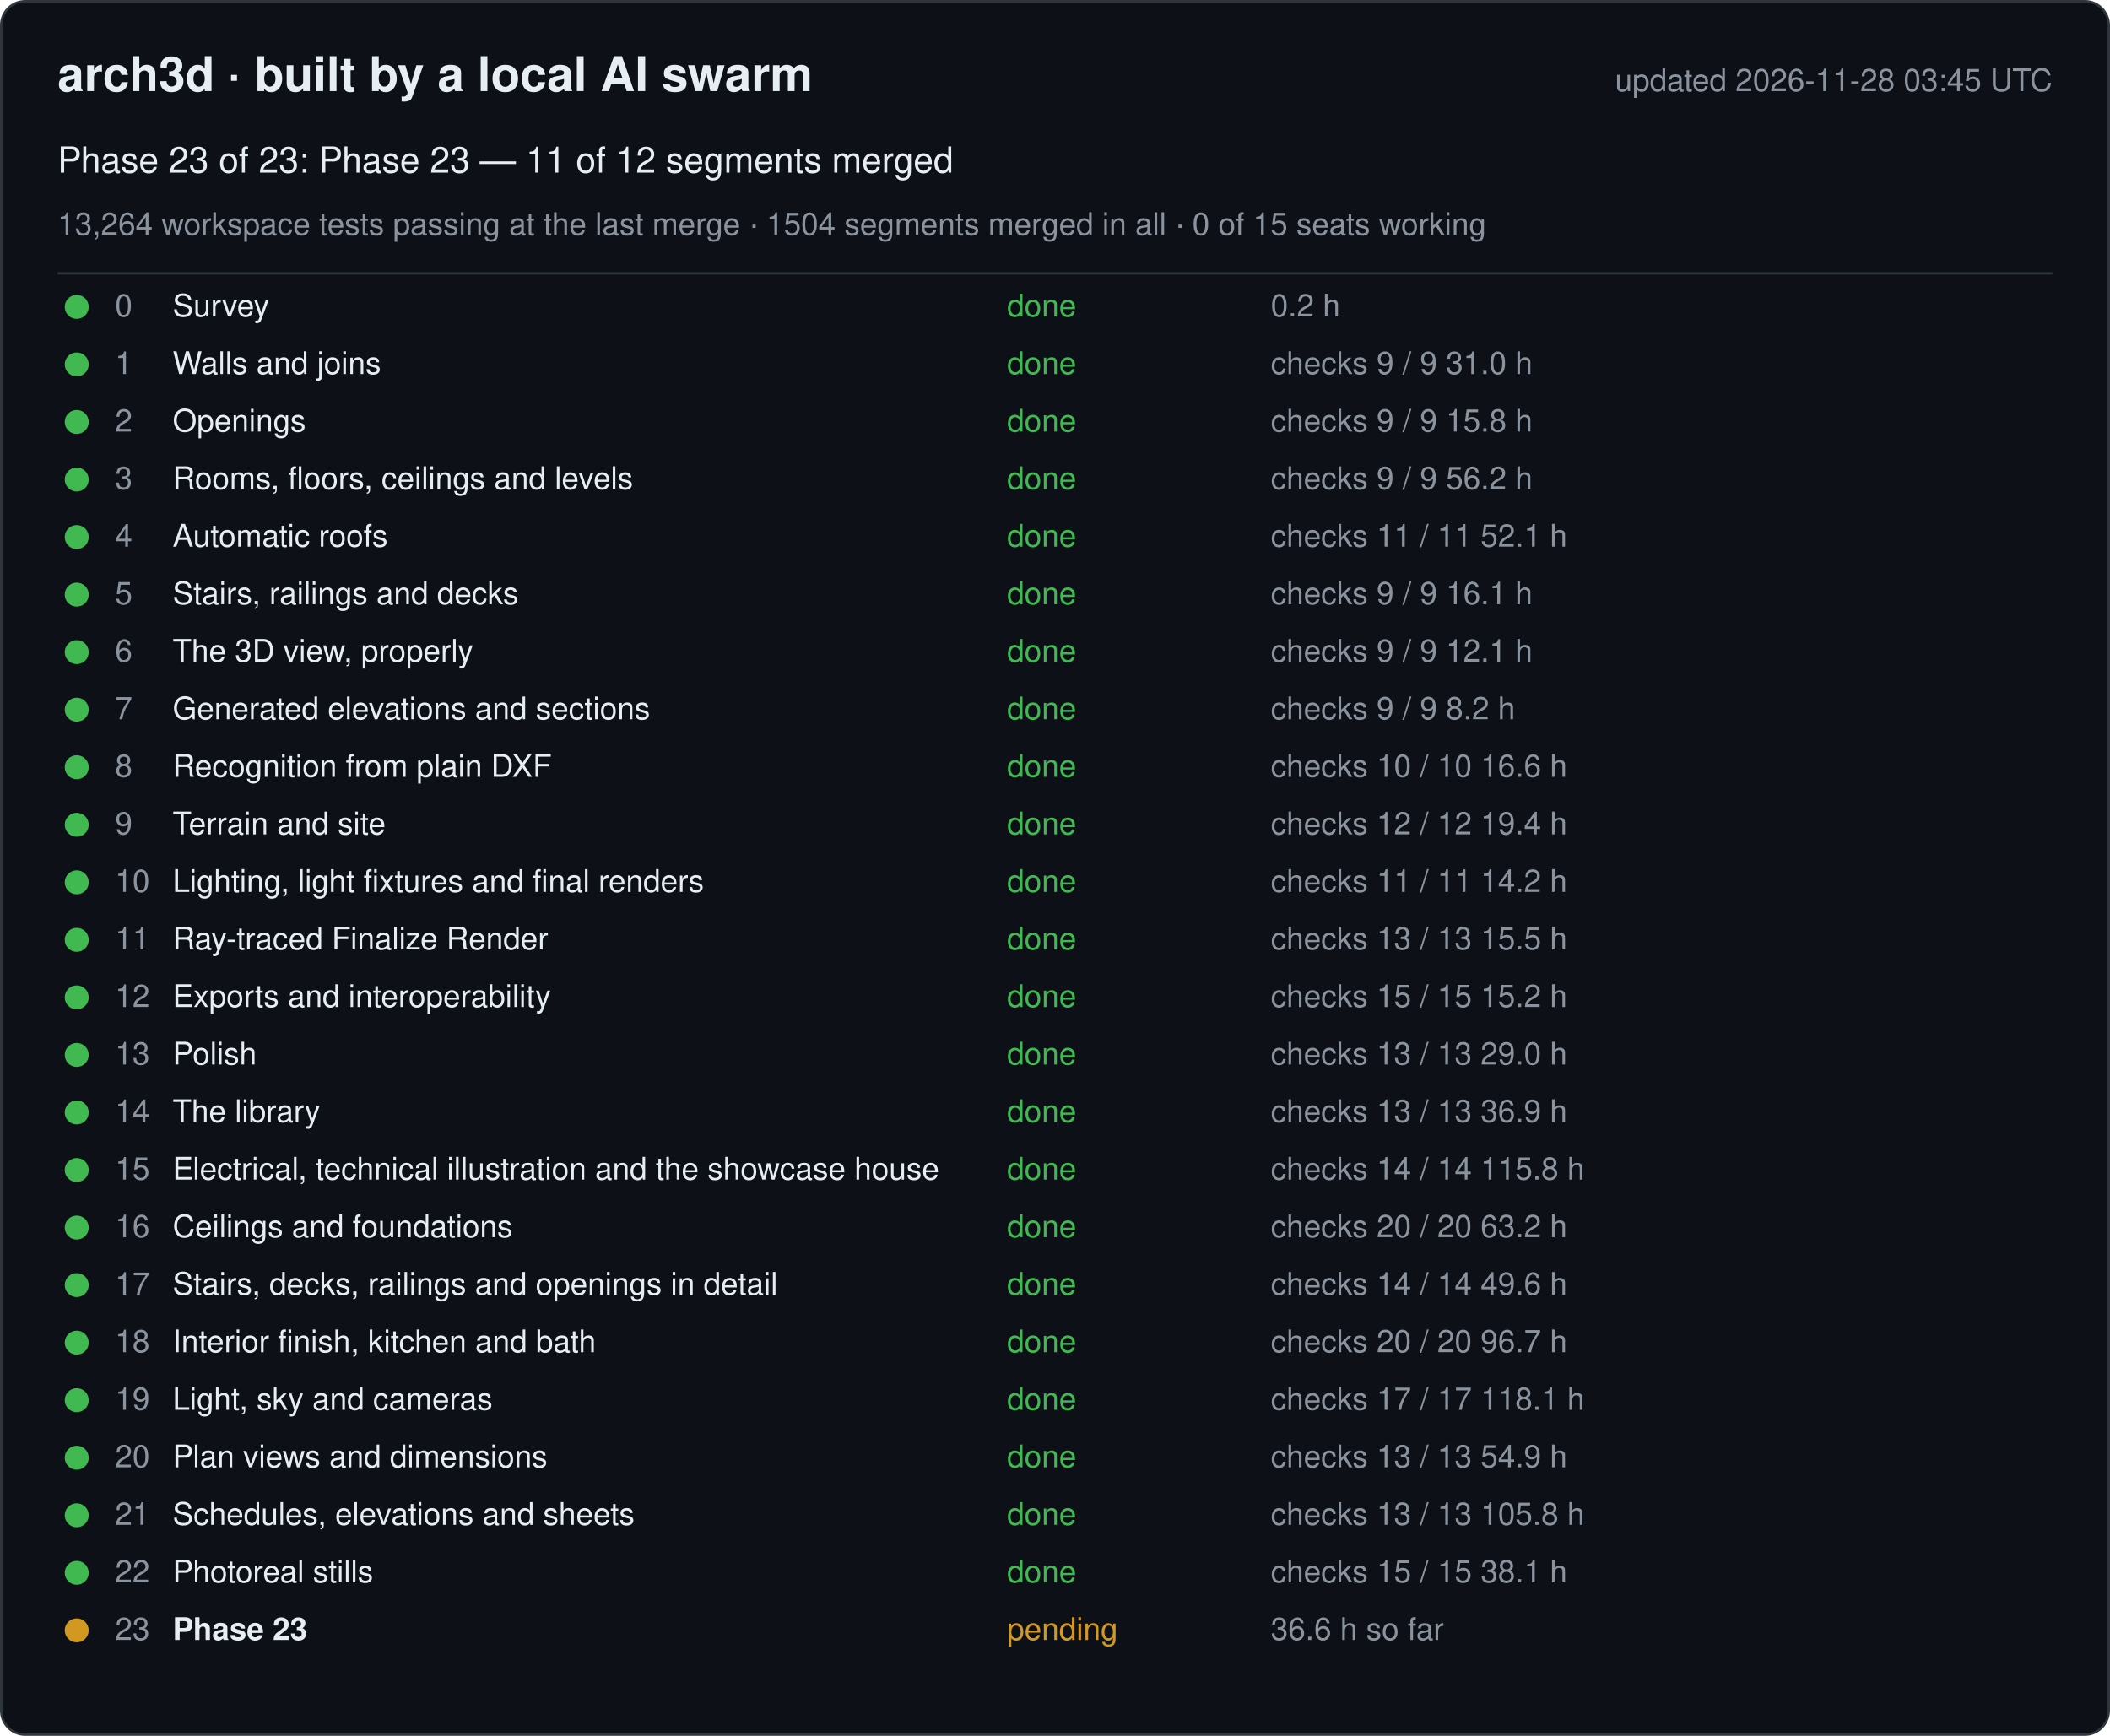
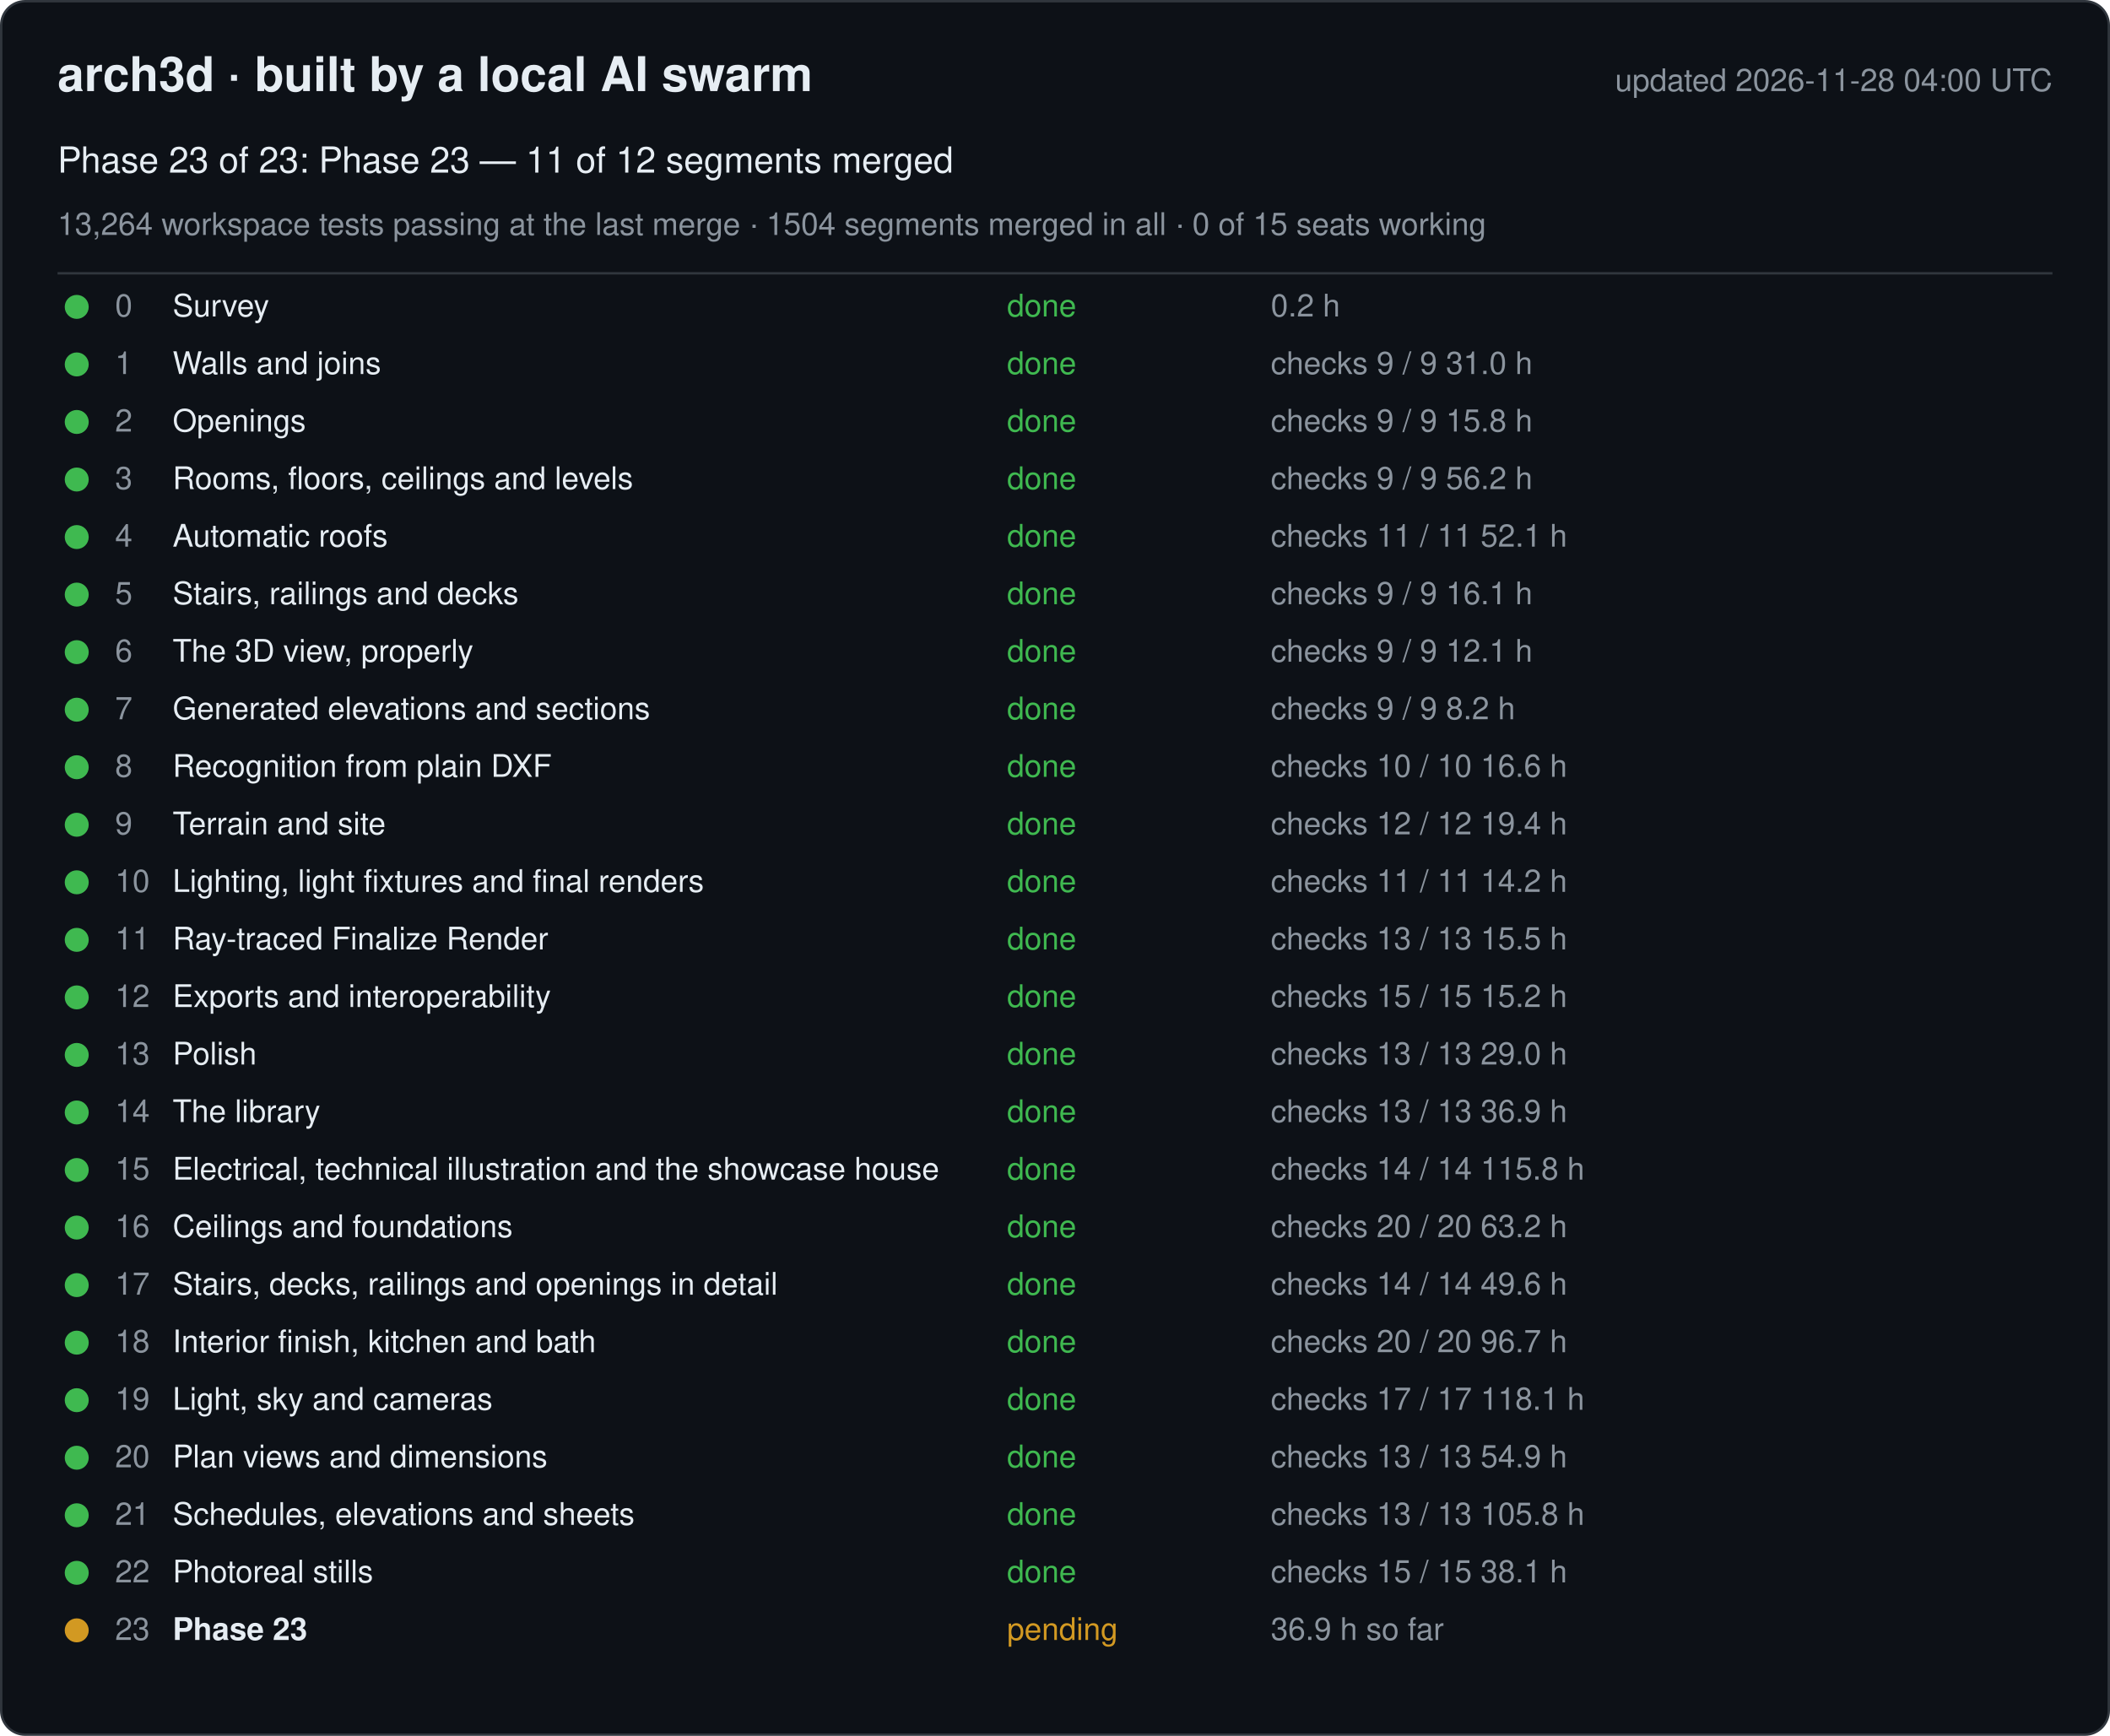
<svg xmlns="http://www.w3.org/2000/svg" width="880" height="724" viewBox="0 0 880 724" font-family="-apple-system, Segoe UI, Helvetica, Arial, sans-serif">
  <rect x="0.5" y="0.5" width="879" height="723" rx="10" fill="#0d1117" stroke="#30363d" />
  <text x="24" y="38" font-size="20" font-weight="600" fill="#e6edf3">arch3d · built by a local AI swarm</text>
-   <text x="856" y="38" font-size="13" fill="#8b949e" text-anchor="end">updated 2026-11-28 03:45 UTC</text>
+   <text x="856" y="38" font-size="13" fill="#8b949e" text-anchor="end">updated 2026-11-28 04:00 UTC</text>
  <text x="24" y="72" font-size="15" fill="#e6edf3">Phase 23 of 23: Phase 23 — 11 of 12 segments merged</text>
  <text x="24" y="98" font-size="13" fill="#8b949e">13,264 workspace tests passing at the last merge · 1504 segments merged in all · 0 of 15 seats working</text>
  <line x1="24" y1="114" x2="856" y2="114" stroke="#30363d" />
  <g data-phase="0">
    <circle cx="32" cy="128" r="5" fill="#3fb950" />
    <text x="48" y="132" font-size="13" fill="#8b949e">0</text>
    <text x="72" y="132" font-size="13" fill="#e6edf3">Survey</text>
    <text x="420" y="132" font-size="13" fill="#3fb950">done</text>
    <text x="530" y="132" font-size="13" fill="#8b949e">0.2 h</text>
  </g>
  <g data-phase="1">
    <circle cx="32" cy="152" r="5" fill="#3fb950" />
    <text x="48" y="156" font-size="13" fill="#8b949e">1</text>
    <text x="72" y="156" font-size="13" fill="#e6edf3">Walls and joins</text>
    <text x="420" y="156" font-size="13" fill="#3fb950">done</text>
    <text x="530" y="156" font-size="13" fill="#8b949e">checks 9 / 9   31.0 h</text>
  </g>
  <g data-phase="2">
    <circle cx="32" cy="176" r="5" fill="#3fb950" />
    <text x="48" y="180" font-size="13" fill="#8b949e">2</text>
    <text x="72" y="180" font-size="13" fill="#e6edf3">Openings</text>
    <text x="420" y="180" font-size="13" fill="#3fb950">done</text>
    <text x="530" y="180" font-size="13" fill="#8b949e">checks 9 / 9   15.8 h</text>
  </g>
  <g data-phase="3">
    <circle cx="32" cy="200" r="5" fill="#3fb950" />
    <text x="48" y="204" font-size="13" fill="#8b949e">3</text>
    <text x="72" y="204" font-size="13" fill="#e6edf3">Rooms, floors, ceilings and levels</text>
    <text x="420" y="204" font-size="13" fill="#3fb950">done</text>
    <text x="530" y="204" font-size="13" fill="#8b949e">checks 9 / 9   56.2 h</text>
  </g>
  <g data-phase="4">
    <circle cx="32" cy="224" r="5" fill="#3fb950" />
    <text x="48" y="228" font-size="13" fill="#8b949e">4</text>
    <text x="72" y="228" font-size="13" fill="#e6edf3">Automatic roofs</text>
    <text x="420" y="228" font-size="13" fill="#3fb950">done</text>
    <text x="530" y="228" font-size="13" fill="#8b949e">checks 11 / 11   52.1 h</text>
  </g>
  <g data-phase="5">
    <circle cx="32" cy="248" r="5" fill="#3fb950" />
    <text x="48" y="252" font-size="13" fill="#8b949e">5</text>
    <text x="72" y="252" font-size="13" fill="#e6edf3">Stairs, railings and decks</text>
    <text x="420" y="252" font-size="13" fill="#3fb950">done</text>
    <text x="530" y="252" font-size="13" fill="#8b949e">checks 9 / 9   16.1 h</text>
  </g>
  <g data-phase="6">
    <circle cx="32" cy="272" r="5" fill="#3fb950" />
    <text x="48" y="276" font-size="13" fill="#8b949e">6</text>
    <text x="72" y="276" font-size="13" fill="#e6edf3">The 3D view, properly</text>
    <text x="420" y="276" font-size="13" fill="#3fb950">done</text>
    <text x="530" y="276" font-size="13" fill="#8b949e">checks 9 / 9   12.1 h</text>
  </g>
  <g data-phase="7">
    <circle cx="32" cy="296" r="5" fill="#3fb950" />
    <text x="48" y="300" font-size="13" fill="#8b949e">7</text>
    <text x="72" y="300" font-size="13" fill="#e6edf3">Generated elevations and sections</text>
    <text x="420" y="300" font-size="13" fill="#3fb950">done</text>
    <text x="530" y="300" font-size="13" fill="#8b949e">checks 9 / 9   8.2 h</text>
  </g>
  <g data-phase="8">
    <circle cx="32" cy="320" r="5" fill="#3fb950" />
    <text x="48" y="324" font-size="13" fill="#8b949e">8</text>
    <text x="72" y="324" font-size="13" fill="#e6edf3">Recognition from plain DXF</text>
    <text x="420" y="324" font-size="13" fill="#3fb950">done</text>
    <text x="530" y="324" font-size="13" fill="#8b949e">checks 10 / 10   16.6 h</text>
  </g>
  <g data-phase="9">
    <circle cx="32" cy="344" r="5" fill="#3fb950" />
    <text x="48" y="348" font-size="13" fill="#8b949e">9</text>
    <text x="72" y="348" font-size="13" fill="#e6edf3">Terrain and site</text>
    <text x="420" y="348" font-size="13" fill="#3fb950">done</text>
    <text x="530" y="348" font-size="13" fill="#8b949e">checks 12 / 12   19.4 h</text>
  </g>
  <g data-phase="10">
    <circle cx="32" cy="368" r="5" fill="#3fb950" />
    <text x="48" y="372" font-size="13" fill="#8b949e">10</text>
    <text x="72" y="372" font-size="13" fill="#e6edf3">Lighting, light fixtures and final renders</text>
    <text x="420" y="372" font-size="13" fill="#3fb950">done</text>
    <text x="530" y="372" font-size="13" fill="#8b949e">checks 11 / 11   14.2 h</text>
  </g>
  <g data-phase="11">
    <circle cx="32" cy="392" r="5" fill="#3fb950" />
    <text x="48" y="396" font-size="13" fill="#8b949e">11</text>
    <text x="72" y="396" font-size="13" fill="#e6edf3">Ray-traced Finalize Render</text>
    <text x="420" y="396" font-size="13" fill="#3fb950">done</text>
    <text x="530" y="396" font-size="13" fill="#8b949e">checks 13 / 13   15.5 h</text>
  </g>
  <g data-phase="12">
    <circle cx="32" cy="416" r="5" fill="#3fb950" />
    <text x="48" y="420" font-size="13" fill="#8b949e">12</text>
    <text x="72" y="420" font-size="13" fill="#e6edf3">Exports and interoperability</text>
    <text x="420" y="420" font-size="13" fill="#3fb950">done</text>
    <text x="530" y="420" font-size="13" fill="#8b949e">checks 15 / 15   15.2 h</text>
  </g>
  <g data-phase="13">
    <circle cx="32" cy="440" r="5" fill="#3fb950" />
    <text x="48" y="444" font-size="13" fill="#8b949e">13</text>
    <text x="72" y="444" font-size="13" fill="#e6edf3">Polish</text>
    <text x="420" y="444" font-size="13" fill="#3fb950">done</text>
    <text x="530" y="444" font-size="13" fill="#8b949e">checks 13 / 13   29.0 h</text>
  </g>
  <g data-phase="14">
    <circle cx="32" cy="464" r="5" fill="#3fb950" />
    <text x="48" y="468" font-size="13" fill="#8b949e">14</text>
    <text x="72" y="468" font-size="13" fill="#e6edf3">The library</text>
    <text x="420" y="468" font-size="13" fill="#3fb950">done</text>
    <text x="530" y="468" font-size="13" fill="#8b949e">checks 13 / 13   36.9 h</text>
  </g>
  <g data-phase="15">
    <circle cx="32" cy="488" r="5" fill="#3fb950" />
    <text x="48" y="492" font-size="13" fill="#8b949e">15</text>
    <text x="72" y="492" font-size="13" fill="#e6edf3">Electrical, technical illustration and the showcase house</text>
    <text x="420" y="492" font-size="13" fill="#3fb950">done</text>
    <text x="530" y="492" font-size="13" fill="#8b949e">checks 14 / 14   115.8 h</text>
  </g>
  <g data-phase="16">
    <circle cx="32" cy="512" r="5" fill="#3fb950" />
    <text x="48" y="516" font-size="13" fill="#8b949e">16</text>
    <text x="72" y="516" font-size="13" fill="#e6edf3">Ceilings and foundations</text>
    <text x="420" y="516" font-size="13" fill="#3fb950">done</text>
    <text x="530" y="516" font-size="13" fill="#8b949e">checks 20 / 20   63.2 h</text>
  </g>
  <g data-phase="17">
    <circle cx="32" cy="536" r="5" fill="#3fb950" />
    <text x="48" y="540" font-size="13" fill="#8b949e">17</text>
    <text x="72" y="540" font-size="13" fill="#e6edf3">Stairs, decks, railings and openings in detail</text>
    <text x="420" y="540" font-size="13" fill="#3fb950">done</text>
    <text x="530" y="540" font-size="13" fill="#8b949e">checks 14 / 14   49.6 h</text>
  </g>
  <g data-phase="18">
    <circle cx="32" cy="560" r="5" fill="#3fb950" />
    <text x="48" y="564" font-size="13" fill="#8b949e">18</text>
    <text x="72" y="564" font-size="13" fill="#e6edf3">Interior finish, kitchen and bath</text>
    <text x="420" y="564" font-size="13" fill="#3fb950">done</text>
    <text x="530" y="564" font-size="13" fill="#8b949e">checks 20 / 20   96.7 h</text>
  </g>
  <g data-phase="19">
    <circle cx="32" cy="584" r="5" fill="#3fb950" />
    <text x="48" y="588" font-size="13" fill="#8b949e">19</text>
    <text x="72" y="588" font-size="13" fill="#e6edf3">Light, sky and cameras</text>
    <text x="420" y="588" font-size="13" fill="#3fb950">done</text>
    <text x="530" y="588" font-size="13" fill="#8b949e">checks 17 / 17   118.1 h</text>
  </g>
  <g data-phase="20">
    <circle cx="32" cy="608" r="5" fill="#3fb950" />
    <text x="48" y="612" font-size="13" fill="#8b949e">20</text>
    <text x="72" y="612" font-size="13" fill="#e6edf3">Plan views and dimensions</text>
    <text x="420" y="612" font-size="13" fill="#3fb950">done</text>
    <text x="530" y="612" font-size="13" fill="#8b949e">checks 13 / 13   54.9 h</text>
  </g>
  <g data-phase="21">
    <circle cx="32" cy="632" r="5" fill="#3fb950" />
    <text x="48" y="636" font-size="13" fill="#8b949e">21</text>
    <text x="72" y="636" font-size="13" fill="#e6edf3">Schedules, elevations and sheets</text>
    <text x="420" y="636" font-size="13" fill="#3fb950">done</text>
    <text x="530" y="636" font-size="13" fill="#8b949e">checks 13 / 13   105.8 h</text>
  </g>
  <g data-phase="22">
    <circle cx="32" cy="656" r="5" fill="#3fb950" />
    <text x="48" y="660" font-size="13" fill="#8b949e">22</text>
    <text x="72" y="660" font-size="13" fill="#e6edf3">Photoreal stills</text>
    <text x="420" y="660" font-size="13" fill="#3fb950">done</text>
    <text x="530" y="660" font-size="13" fill="#8b949e">checks 15 / 15   38.1 h</text>
  </g>
  <g data-phase="23">
    <circle cx="32" cy="680" r="5" fill="#d29922" />
    <text x="48" y="684" font-size="13" fill="#8b949e">23</text>
    <text x="72" y="684" font-size="13" fill="#e6edf3" font-weight="600">Phase 23</text>
    <text x="420" y="684" font-size="13" fill="#d29922">pending</text>
-     <text x="530" y="684" font-size="13" fill="#8b949e">36.6 h so far</text>
+     <text x="530" y="684" font-size="13" fill="#8b949e">36.9 h so far</text>
  </g>
</svg>
